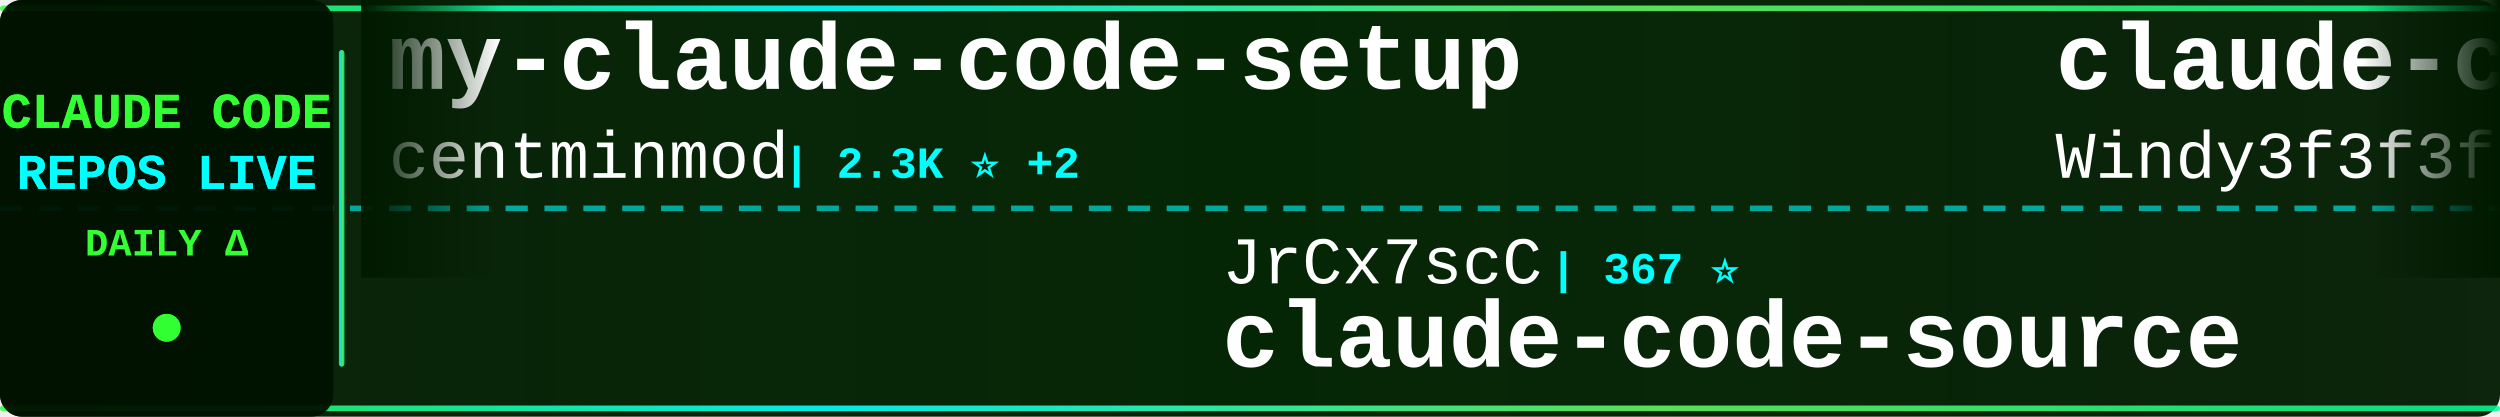
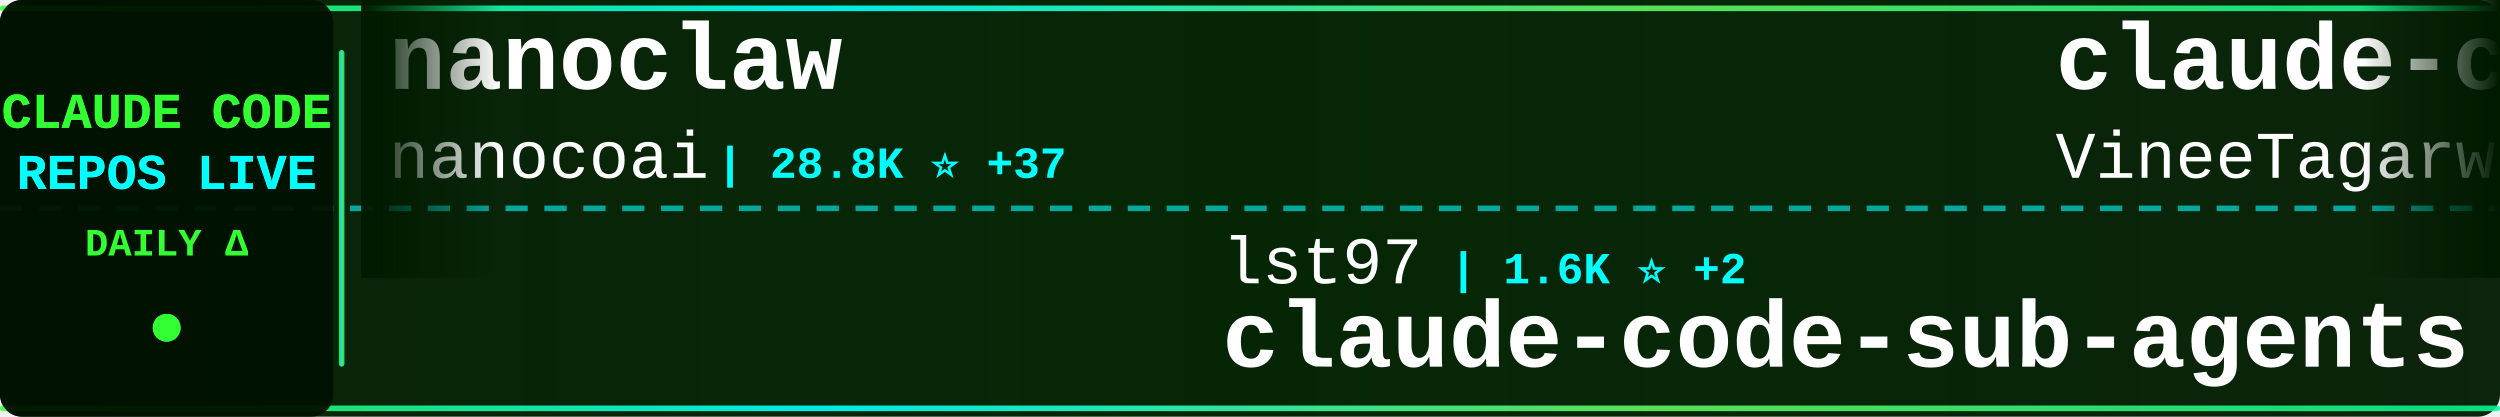
<svg xmlns="http://www.w3.org/2000/svg" width="900" height="150">
  <defs>
    <linearGradient id="tickerBg" x1="0%" y1="0%" x2="100%" y2="0%">
      <stop offset="0%" style="stop-color:#001a00;stop-opacity:0.95" />
      <stop offset="50%" style="stop-color:#002200;stop-opacity:0.98" />
      <stop offset="100%" style="stop-color:#001a00;stop-opacity:0.95" />
    </linearGradient>
    <linearGradient id="borderGrad" x1="0%" y1="0%" x2="100%" y2="0%">
      <stop offset="0%" style="stop-color:#33ff33;stop-opacity:0.85">
        <animate attributeName="stop-opacity" values="0.85;1;0.85" dur="2s" repeatCount="indefinite" />
      </stop>
      <stop offset="33%" style="stop-color:#00ffff;stop-opacity:0.9">
        <animate attributeName="stop-opacity" values="0.9;1;0.9" dur="2.2s" repeatCount="indefinite" />
      </stop>
      <stop offset="66%" style="stop-color:#66ff66;stop-opacity:0.85">
        <animate attributeName="stop-opacity" values="0.85;1;0.85" dur="1.8s" repeatCount="indefinite" />
      </stop>
      <stop offset="100%" style="stop-color:#00ff99;stop-opacity:0.85">
        <animate attributeName="stop-opacity" values="0.85;1;0.85" dur="2s" repeatCount="indefinite" />
      </stop>
    </linearGradient>
    <filter id="textGlow">
      <feGaussianBlur stdDeviation="0.1" result="coloredBlur" />
      <feMerge>
        <feMergeNode in="coloredBlur" />
        <feMergeNode in="SourceGraphic" />
      </feMerge>
    </filter>
    <filter id="metricGlow">
      <feGaussianBlur stdDeviation="0.2" result="coloredBlur" />
      <feMerge>
        <feMergeNode in="coloredBlur" />
        <feMergeNode in="SourceGraphic" />
      </feMerge>
    </filter>
    <linearGradient id="leftFade" x1="0%" y1="0%" x2="100%" y2="0%">
      <stop offset="0%" style="stop-color:#001a00;stop-opacity:1" />
      <stop offset="100%" style="stop-color:#001a00;stop-opacity:0" />
    </linearGradient>
    <linearGradient id="rightFade" x1="0%" y1="0%" x2="100%" y2="0%">
      <stop offset="0%" style="stop-color:#001a00;stop-opacity:0" />
      <stop offset="100%" style="stop-color:#001a00;stop-opacity:1" />
    </linearGradient>
  </defs>
  <rect width="900" height="150" fill="url(#tickerBg)" rx="8" />
  <rect x="0" y="2" width="900" height="2" fill="url(#borderGrad)" rx="1" />
  <rect x="0" y="146" width="900" height="2" fill="url(#borderGrad)" rx="1" />
  <line x1="0" y1="75" x2="900" y2="75" stroke="#00ffff" stroke-width="2" stroke-dasharray="8 6" opacity="0.6" />
  <rect x="0" y="0" width="120" height="150" fill="#001100" opacity="0.95" rx="8" />
  <text x="60" y="46" font-family="'Courier New', monospace" font-size="18" font-weight="bold" fill="#33ff33" text-anchor="middle" filter="url(#textGlow)">
    CLAUDE CODE
  </text>
  <text x="60" y="68" font-family="'Courier New', monospace" font-size="18" font-weight="bold" fill="#00ffff" text-anchor="middle" filter="url(#textGlow)">
    REPOS LIVE
  </text>
  <text x="60" y="92" font-family="'Courier New', monospace" font-size="14" font-weight="bold" fill="#33ff33" text-anchor="middle">
    DAILY Δ
  </text>
  <circle cx="60" cy="118" r="5" fill="#33ff33" filter="url(#metricGlow)">
    <animate attributeName="r" values="4;6;4" dur="1.5s" repeatCount="indefinite" />
    <animate attributeName="opacity" values="0.6;1;0.6" dur="1.5s" repeatCount="indefinite" />
  </circle>
  <rect x="122" y="18" width="2" height="114" fill="url(#borderGrad)" rx="1" />
  <clipPath id="tickerClip">
    <rect x="130" y="0" width="770" height="150" />
  </clipPath>
  <g clip-path="url(#tickerClip)">
    <g id="tickerItems">
      <animateTransform attributeName="transform" attributeType="XML" type="translate" from="0 0" to="-3000 0" dur="54s" repeatCount="indefinite" />
      <g transform="translate(0, 0)">
-         <text x="140" y="32" font-family="'Courier New', monospace" font-size="34" font-weight="bold" fill="#ffffff">my-claude-code-setup</text>
-         <text x="140" y="64" font-family="'Courier New', monospace" font-size="24" font-weight="normal" fill="#ffffff" opacity="1.0">centminmod</text>
-         <text x="282" y="64" font-family="'Courier New', monospace" font-size="16" font-weight="bold" fill="#00ffff"> | 2.3K ⭐ +2</text>
+         <text x="140" y="32" font-family="'Courier New', monospace" font-size="34" font-weight="bold" fill="#ffffff">nanoclaw</text>
+         <text x="140" y="64" font-family="'Courier New', monospace" font-size="24" font-weight="normal" fill="#ffffff" opacity="1.0">nanocoai</text>
+         <text x="258" y="64" font-family="'Courier New', monospace" font-size="16" font-weight="bold" fill="#00ffff"> | 28.8K ⭐ +37</text>
      </g>
      <g transform="translate(300, 0)">
-         <text x="140" y="102" font-family="'Courier New', monospace" font-size="24" font-weight="normal" fill="#ffffff" opacity="1.0">JrCx7scC</text>
-         <text x="258" y="102" font-family="'Courier New', monospace" font-size="16" font-weight="bold" fill="#00ffff"> | 367 ⭐</text>
-         <text x="140" y="132" font-family="'Courier New', monospace" font-size="34" font-weight="bold" fill="#ffffff">claude-code-source</text>
+         <text x="140" y="102" font-family="'Courier New', monospace" font-size="24" font-weight="normal" fill="#ffffff" opacity="1.0">lst97</text>
+         <text x="222" y="102" font-family="'Courier New', monospace" font-size="16" font-weight="bold" fill="#00ffff"> | 1.6K ⭐ +2</text>
+         <text x="140" y="132" font-family="'Courier New', monospace" font-size="34" font-weight="bold" fill="#ffffff">claude-code-sub-agents</text>
      </g>
      <g transform="translate(600, 0)">
-         <text x="140" y="32" font-family="'Courier New', monospace" font-size="34" font-weight="bold" fill="#ffffff">claude-code-from-scratch</text>
-         <text x="140" y="64" font-family="'Courier New', monospace" font-size="24" font-weight="normal" fill="#ffffff" opacity="1.0">Windy3f3f3f3f</text>
-         <text x="318" y="64" font-family="'Courier New', monospace" font-size="16" font-weight="bold" fill="#00ffff"> | 1.2K ⭐ +11</text>
+         <text x="140" y="32" font-family="'Courier New', monospace" font-size="34" font-weight="bold" fill="#ffffff">claude-code</text>
+         <text x="140" y="64" font-family="'Courier New', monospace" font-size="24" font-weight="normal" fill="#ffffff" opacity="1.0">VineeTagarwaL-code</text>
+         <text x="378" y="64" font-family="'Courier New', monospace" font-size="16" font-weight="bold" fill="#00ffff"> | 274 ⭐</text>
      </g>
      <g transform="translate(900, 0)">
-         <text x="140" y="102" font-family="'Courier New', monospace" font-size="24" font-weight="normal" fill="#ffffff" opacity="1.0">wshobson</text>
-         <text x="258" y="102" font-family="'Courier New', monospace" font-size="16" font-weight="bold" fill="#00ffff"> | 35.3K ⭐ +74</text>
-         <text x="140" y="132" font-family="'Courier New', monospace" font-size="34" font-weight="bold" fill="#ffffff">agents</text>
+         <text x="140" y="102" font-family="'Courier New', monospace" font-size="24" font-weight="normal" fill="#ffffff" opacity="1.0">lorryjovens-hub</text>
+         <text x="342" y="102" font-family="'Courier New', monospace" font-size="16" font-weight="bold" fill="#00ffff"> | 1.6K ⭐ +7</text>
+         <text x="140" y="132" font-family="'Courier New', monospace" font-size="34" font-weight="bold" fill="#ffffff">claude-code-rust</text>
      </g>
      <g transform="translate(1200, 0)">
-         <text x="140" y="32" font-family="'Courier New', monospace" font-size="34" font-weight="bold" fill="#ffffff">nanoclaw</text>
-         <text x="140" y="64" font-family="'Courier New', monospace" font-size="24" font-weight="normal" fill="#ffffff" opacity="1.0">nanocoai</text>
-         <text x="258" y="64" font-family="'Courier New', monospace" font-size="16" font-weight="bold" fill="#00ffff"> | 28.8K ⭐ +36</text>
+         <text x="140" y="32" font-family="'Courier New', monospace" font-size="34" font-weight="bold" fill="#ffffff">ClaudeCode</text>
+         <text x="140" y="64" font-family="'Courier New', monospace" font-size="24" font-weight="normal" fill="#ffffff" opacity="1.0">guanshan</text>
+         <text x="258" y="64" font-family="'Courier New', monospace" font-size="16" font-weight="bold" fill="#00ffff"> | 59 ⭐</text>
      </g>
      <g transform="translate(1500, 0)">
-         <text x="140" y="102" font-family="'Courier New', monospace" font-size="24" font-weight="normal" fill="#ffffff" opacity="1.0">LING71671</text>
-         <text x="270" y="102" font-family="'Courier New', monospace" font-size="16" font-weight="bold" fill="#00ffff"> | 826 ⭐ +3</text>
-         <text x="140" y="132" font-family="'Courier New', monospace" font-size="34" font-weight="bold" fill="#ffffff">Open-ClaudeCode</text>
+         <text x="140" y="102" font-family="'Courier New', monospace" font-size="24" font-weight="normal" fill="#ffffff" opacity="1.0">ComposioHQ</text>
+         <text x="282" y="102" font-family="'Courier New', monospace" font-size="16" font-weight="bold" fill="#00ffff"> | 59.4K ⭐ +172</text>
+         <text x="140" y="132" font-family="'Courier New', monospace" font-size="34" font-weight="bold" fill="#ffffff">awesome-claude-skills</text>
      </g>
      <g transform="translate(1800, 0)">
-         <text x="140" y="32" font-family="'Courier New', monospace" font-size="34" font-weight="bold" fill="#ffffff">awesome-claude-code-suba...</text>
-         <text x="140" y="64" font-family="'Courier New', monospace" font-size="24" font-weight="normal" fill="#ffffff" opacity="1.0">VoltAgent</text>
-         <text x="270" y="64" font-family="'Courier New', monospace" font-size="16" font-weight="bold" fill="#00ffff"> | 19.6K ⭐ +86</text>
+         <text x="140" y="32" font-family="'Courier New', monospace" font-size="34" font-weight="bold" fill="#ffffff">claude-code-settings</text>
+         <text x="140" y="64" font-family="'Courier New', monospace" font-size="24" font-weight="normal" fill="#ffffff" opacity="1.0">feiskyer</text>
+         <text x="258" y="64" font-family="'Courier New', monospace" font-size="16" font-weight="bold" fill="#00ffff"> | 1.5K ⭐ +2</text>
      </g>
      <g transform="translate(2100, 0)">
-         <text x="140" y="102" font-family="'Courier New', monospace" font-size="24" font-weight="normal" fill="#ffffff" opacity="1.0">VineeTagarwaL-code</text>
-         <text x="378" y="102" font-family="'Courier New', monospace" font-size="16" font-weight="bold" fill="#00ffff"> | 274 ⭐</text>
-         <text x="140" y="132" font-family="'Courier New', monospace" font-size="34" font-weight="bold" fill="#ffffff">claude-code</text>
+         <text x="140" y="102" font-family="'Courier New', monospace" font-size="24" font-weight="normal" fill="#ffffff" opacity="1.0">Piebald-AI</text>
+         <text x="282" y="102" font-family="'Courier New', monospace" font-size="16" font-weight="bold" fill="#00ffff"> | 10.2K ⭐ +40</text>
+         <text x="140" y="132" font-family="'Courier New', monospace" font-size="34" font-weight="bold" fill="#ffffff">claude-code-system-promp...</text>
      </g>
      <g transform="translate(2400, 0)">
        <text x="140" y="32" font-family="'Courier New', monospace" font-size="34" font-weight="bold" fill="#ffffff">claude-code-proxy</text>
-         <text x="140" y="64" font-family="'Courier New', monospace" font-size="24" font-weight="normal" fill="#ffffff" opacity="1.0">fuergaosi233</text>
-         <text x="306" y="64" font-family="'Courier New', monospace" font-size="16" font-weight="bold" fill="#00ffff"> | 2.6K ⭐ +4</text>
+         <text x="140" y="64" font-family="'Courier New', monospace" font-size="24" font-weight="normal" fill="#ffffff" opacity="1.0">1rgs</text>
+         <text x="210" y="64" font-family="'Courier New', monospace" font-size="16" font-weight="bold" fill="#00ffff"> | 3.6K ⭐ +4</text>
      </g>
      <g transform="translate(2700, 0)">
-         <text x="140" y="102" font-family="'Courier New', monospace" font-size="24" font-weight="normal" fill="#ffffff" opacity="1.0">yasasbanukaofficial</text>
-         <text x="390" y="102" font-family="'Courier New', monospace" font-size="16" font-weight="bold" fill="#00ffff"> | 3.1K ⭐ +19</text>
-         <text x="140" y="132" font-family="'Courier New', monospace" font-size="34" font-weight="bold" fill="#ffffff">claude-code</text>
+         <text x="140" y="102" font-family="'Courier New', monospace" font-size="24" font-weight="normal" fill="#ffffff" opacity="1.0">Windy3f3f3f3f</text>
+         <text x="318" y="102" font-family="'Courier New', monospace" font-size="16" font-weight="bold" fill="#00ffff"> | 1.2K ⭐ +11</text>
+         <text x="140" y="132" font-family="'Courier New', monospace" font-size="34" font-weight="bold" fill="#ffffff">claude-code-from-scratch</text>
      </g>
      <g transform="translate(3000, 0)">
-         <text x="140" y="32" font-family="'Courier New', monospace" font-size="34" font-weight="bold" fill="#ffffff">my-claude-code-setup</text>
-         <text x="140" y="64" font-family="'Courier New', monospace" font-size="24" font-weight="normal" fill="#ffffff" opacity="1.0">centminmod</text>
-         <text x="282" y="64" font-family="'Courier New', monospace" font-size="16" font-weight="bold" fill="#00ffff"> | 2.3K ⭐ +2</text>
+         <text x="140" y="32" font-family="'Courier New', monospace" font-size="34" font-weight="bold" fill="#ffffff">nanoclaw</text>
+         <text x="140" y="64" font-family="'Courier New', monospace" font-size="24" font-weight="normal" fill="#ffffff" opacity="1.0">nanocoai</text>
+         <text x="258" y="64" font-family="'Courier New', monospace" font-size="16" font-weight="bold" fill="#00ffff"> | 28.8K ⭐ +37</text>
      </g>
      <g transform="translate(3300, 0)">
-         <text x="140" y="102" font-family="'Courier New', monospace" font-size="24" font-weight="normal" fill="#ffffff" opacity="1.0">JrCx7scC</text>
-         <text x="258" y="102" font-family="'Courier New', monospace" font-size="16" font-weight="bold" fill="#00ffff"> | 367 ⭐</text>
-         <text x="140" y="132" font-family="'Courier New', monospace" font-size="34" font-weight="bold" fill="#ffffff">claude-code-source</text>
+         <text x="140" y="102" font-family="'Courier New', monospace" font-size="24" font-weight="normal" fill="#ffffff" opacity="1.0">lst97</text>
+         <text x="222" y="102" font-family="'Courier New', monospace" font-size="16" font-weight="bold" fill="#00ffff"> | 1.6K ⭐ +2</text>
+         <text x="140" y="132" font-family="'Courier New', monospace" font-size="34" font-weight="bold" fill="#ffffff">claude-code-sub-agents</text>
      </g>
      <g transform="translate(3600, 0)">
-         <text x="140" y="32" font-family="'Courier New', monospace" font-size="34" font-weight="bold" fill="#ffffff">claude-code-from-scratch</text>
-         <text x="140" y="64" font-family="'Courier New', monospace" font-size="24" font-weight="normal" fill="#ffffff" opacity="1.0">Windy3f3f3f3f</text>
-         <text x="318" y="64" font-family="'Courier New', monospace" font-size="16" font-weight="bold" fill="#00ffff"> | 1.2K ⭐ +11</text>
+         <text x="140" y="32" font-family="'Courier New', monospace" font-size="34" font-weight="bold" fill="#ffffff">claude-code</text>
+         <text x="140" y="64" font-family="'Courier New', monospace" font-size="24" font-weight="normal" fill="#ffffff" opacity="1.0">VineeTagarwaL-code</text>
+         <text x="378" y="64" font-family="'Courier New', monospace" font-size="16" font-weight="bold" fill="#00ffff"> | 274 ⭐</text>
      </g>
      <g transform="translate(3900, 0)">
-         <text x="140" y="102" font-family="'Courier New', monospace" font-size="24" font-weight="normal" fill="#ffffff" opacity="1.0">wshobson</text>
-         <text x="258" y="102" font-family="'Courier New', monospace" font-size="16" font-weight="bold" fill="#00ffff"> | 35.3K ⭐ +74</text>
-         <text x="140" y="132" font-family="'Courier New', monospace" font-size="34" font-weight="bold" fill="#ffffff">agents</text>
+         <text x="140" y="102" font-family="'Courier New', monospace" font-size="24" font-weight="normal" fill="#ffffff" opacity="1.0">lorryjovens-hub</text>
+         <text x="342" y="102" font-family="'Courier New', monospace" font-size="16" font-weight="bold" fill="#00ffff"> | 1.6K ⭐ +7</text>
+         <text x="140" y="132" font-family="'Courier New', monospace" font-size="34" font-weight="bold" fill="#ffffff">claude-code-rust</text>
      </g>
    </g>
  </g>
  <rect x="130" y="0" width="50" height="100" fill="url(#leftFade)" />
  <rect x="850" y="0" width="50" height="100" fill="url(#rightFade)" />
</svg>
